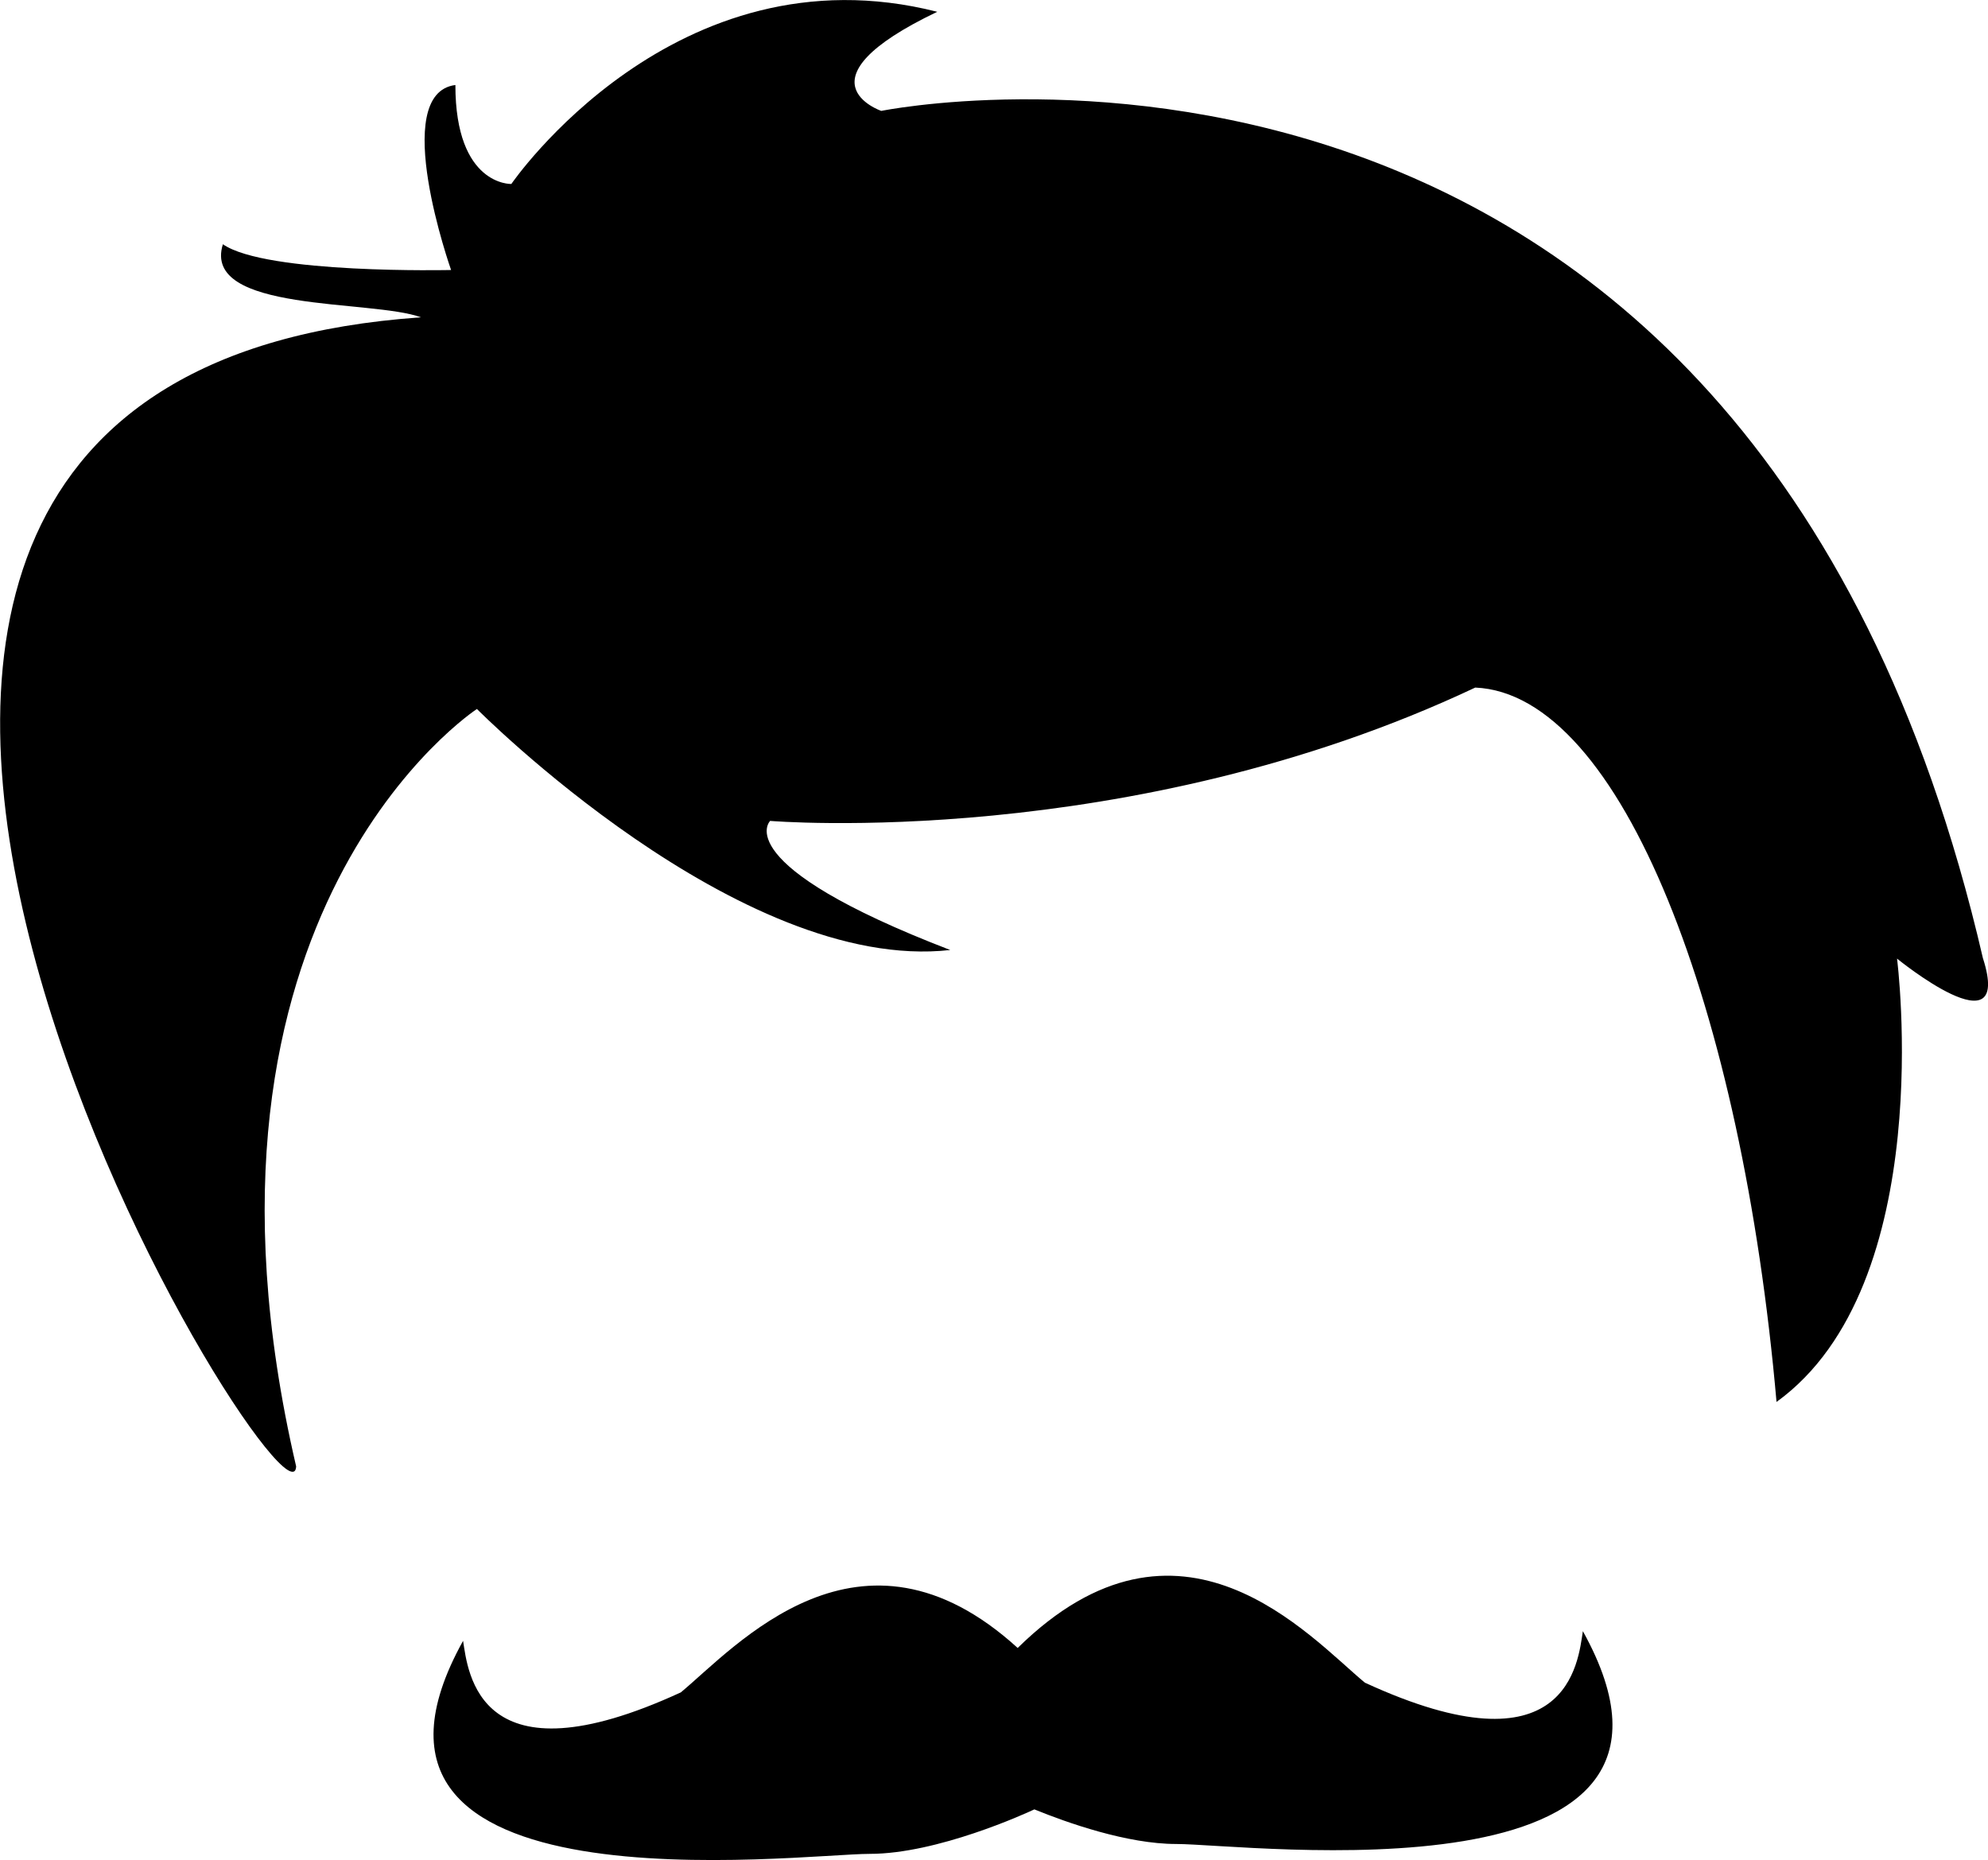
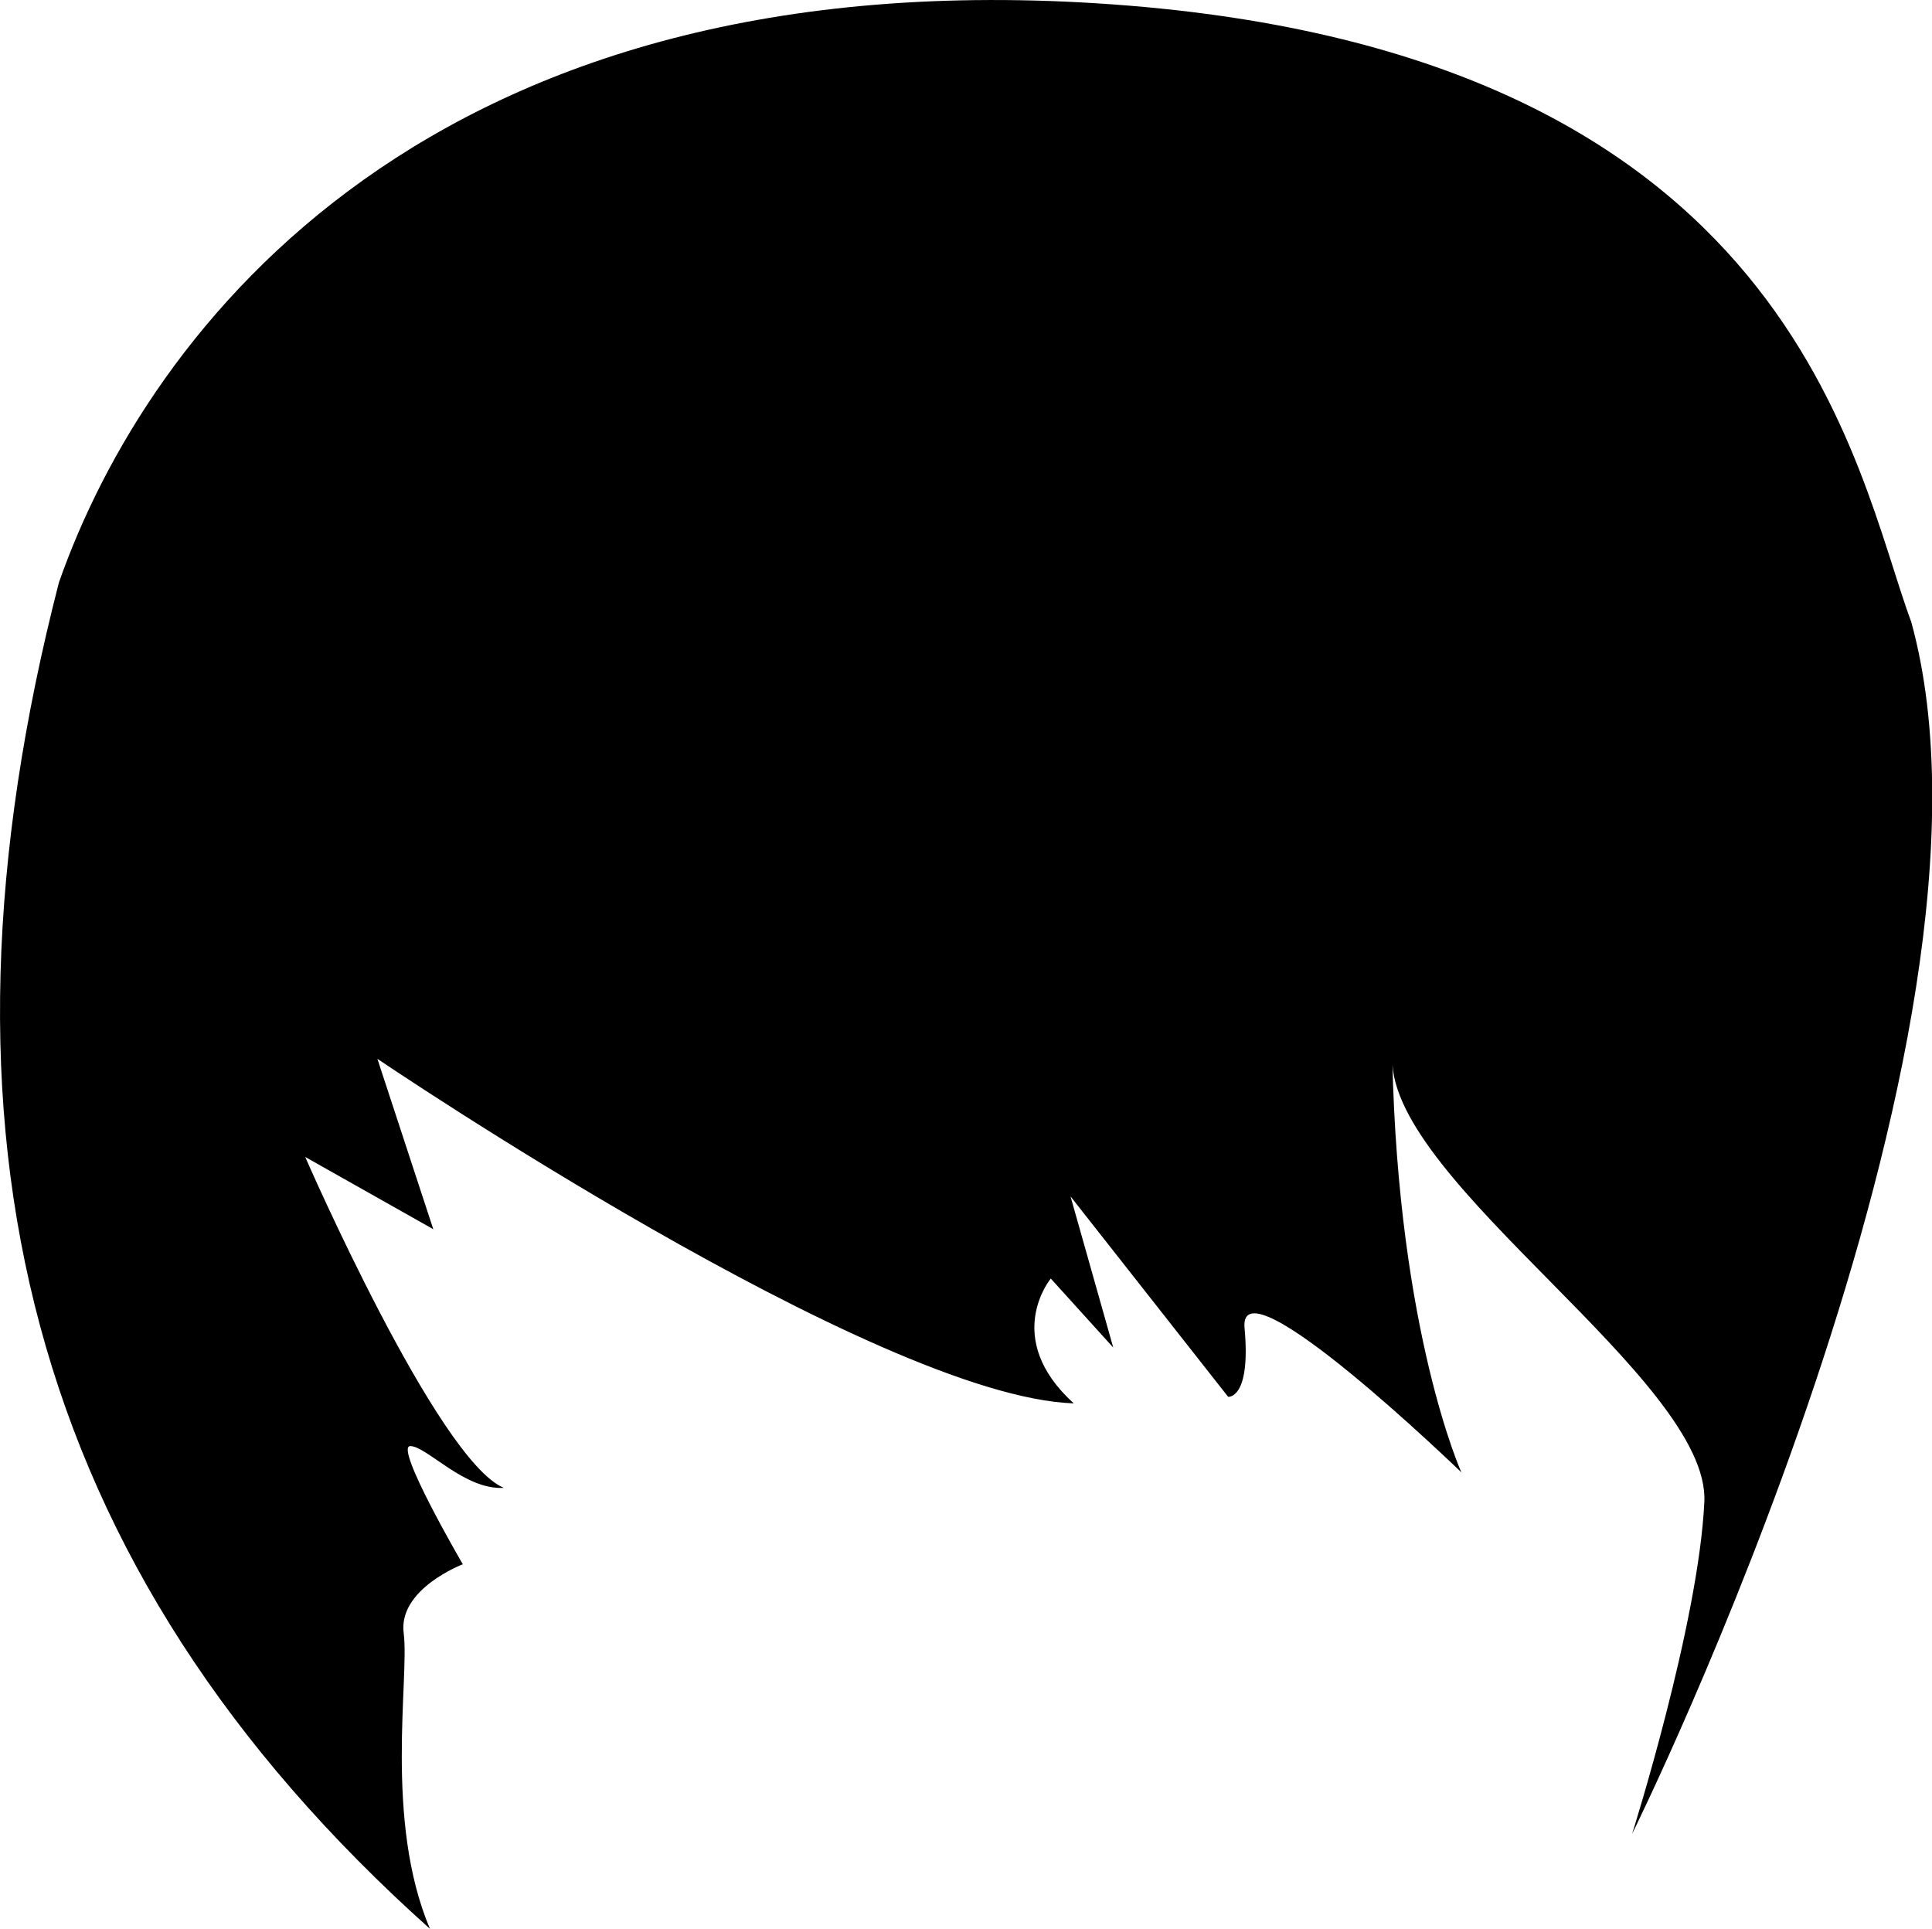
- <svg xmlns="http://www.w3.org/2000/svg" viewBox="0 0 31.013 29.015">
-   <path d="M30.935 14.953C27.242-1.024 13.748 1.73 13.748 1.73s-1.376-.47.873-1.546C10.527-.856 7.977 2.87 7.977 2.87s-.873.033-.873-1.544c-1.04.134-.067 2.886-.067 2.886s-2.887.067-3.56-.402c-.334 1.074 2.324.857 3.09 1.14-13.495.94-2.014 19.403-1.947 17.926-2.015-8.66 2.82-11.816 2.82-11.816s4.094 4.13 7.384 3.76c-3.49-1.342-2.81-2.014-2.81-2.014s5.596.47 11-2.08c2.283.1 4.163 5.018 4.7 11.144 2.535-1.83 1.88-6.916 1.88-6.916s1.812 1.477 1.342 0zM21.293 26.25c-.867-.718-2.882-3.035-5.417-.542-2.46-2.24-4.407-.01-5.255.693-3.17 1.46-3.32-.325-3.397-.804-2.39 4.305 5.237 3.323 6.345 3.323 1.053 0 2.432-.63 2.567-.694.51.208 1.447.54 2.213.54 1.107 0 8.736.984 6.344-3.32-.074.478-.225 2.266-3.397.805z" />
+ <svg xmlns="http://www.w3.org/2000/svg" viewBox="0 0 30.619 30.567">
+   <path d="M17.64.07C6.814-.71 2.34 5.224.934 9.23c-2.238 8.69-.52 15.613 5.88 21.337-.728-1.717-.324-3.98-.416-4.684-.092-.703.937-1.093.937-1.093s-1.093-1.873-.833-1.873.86.7 1.483.662c-1.053-.437-3.148-5.244-3.148-5.244l2.03 1.145-.886-2.7s7.9 5.355 11.036 5.46c-1.145-1.04-.364-1.978-.364-1.978l.99 1.093-.677-2.395 2.498 3.176s.364.04.26-1.093 3.436 2.29 3.436 2.29-1-2.213-1.094-6.55c-.025 1.956 5.037 5.093 4.945 7.018-.09 1.927-1.144 5.26-1.144 5.26S32.11 16.463 30.29 9.855C29.397 7.466 28.465.852 17.64.07z" />
</svg>
